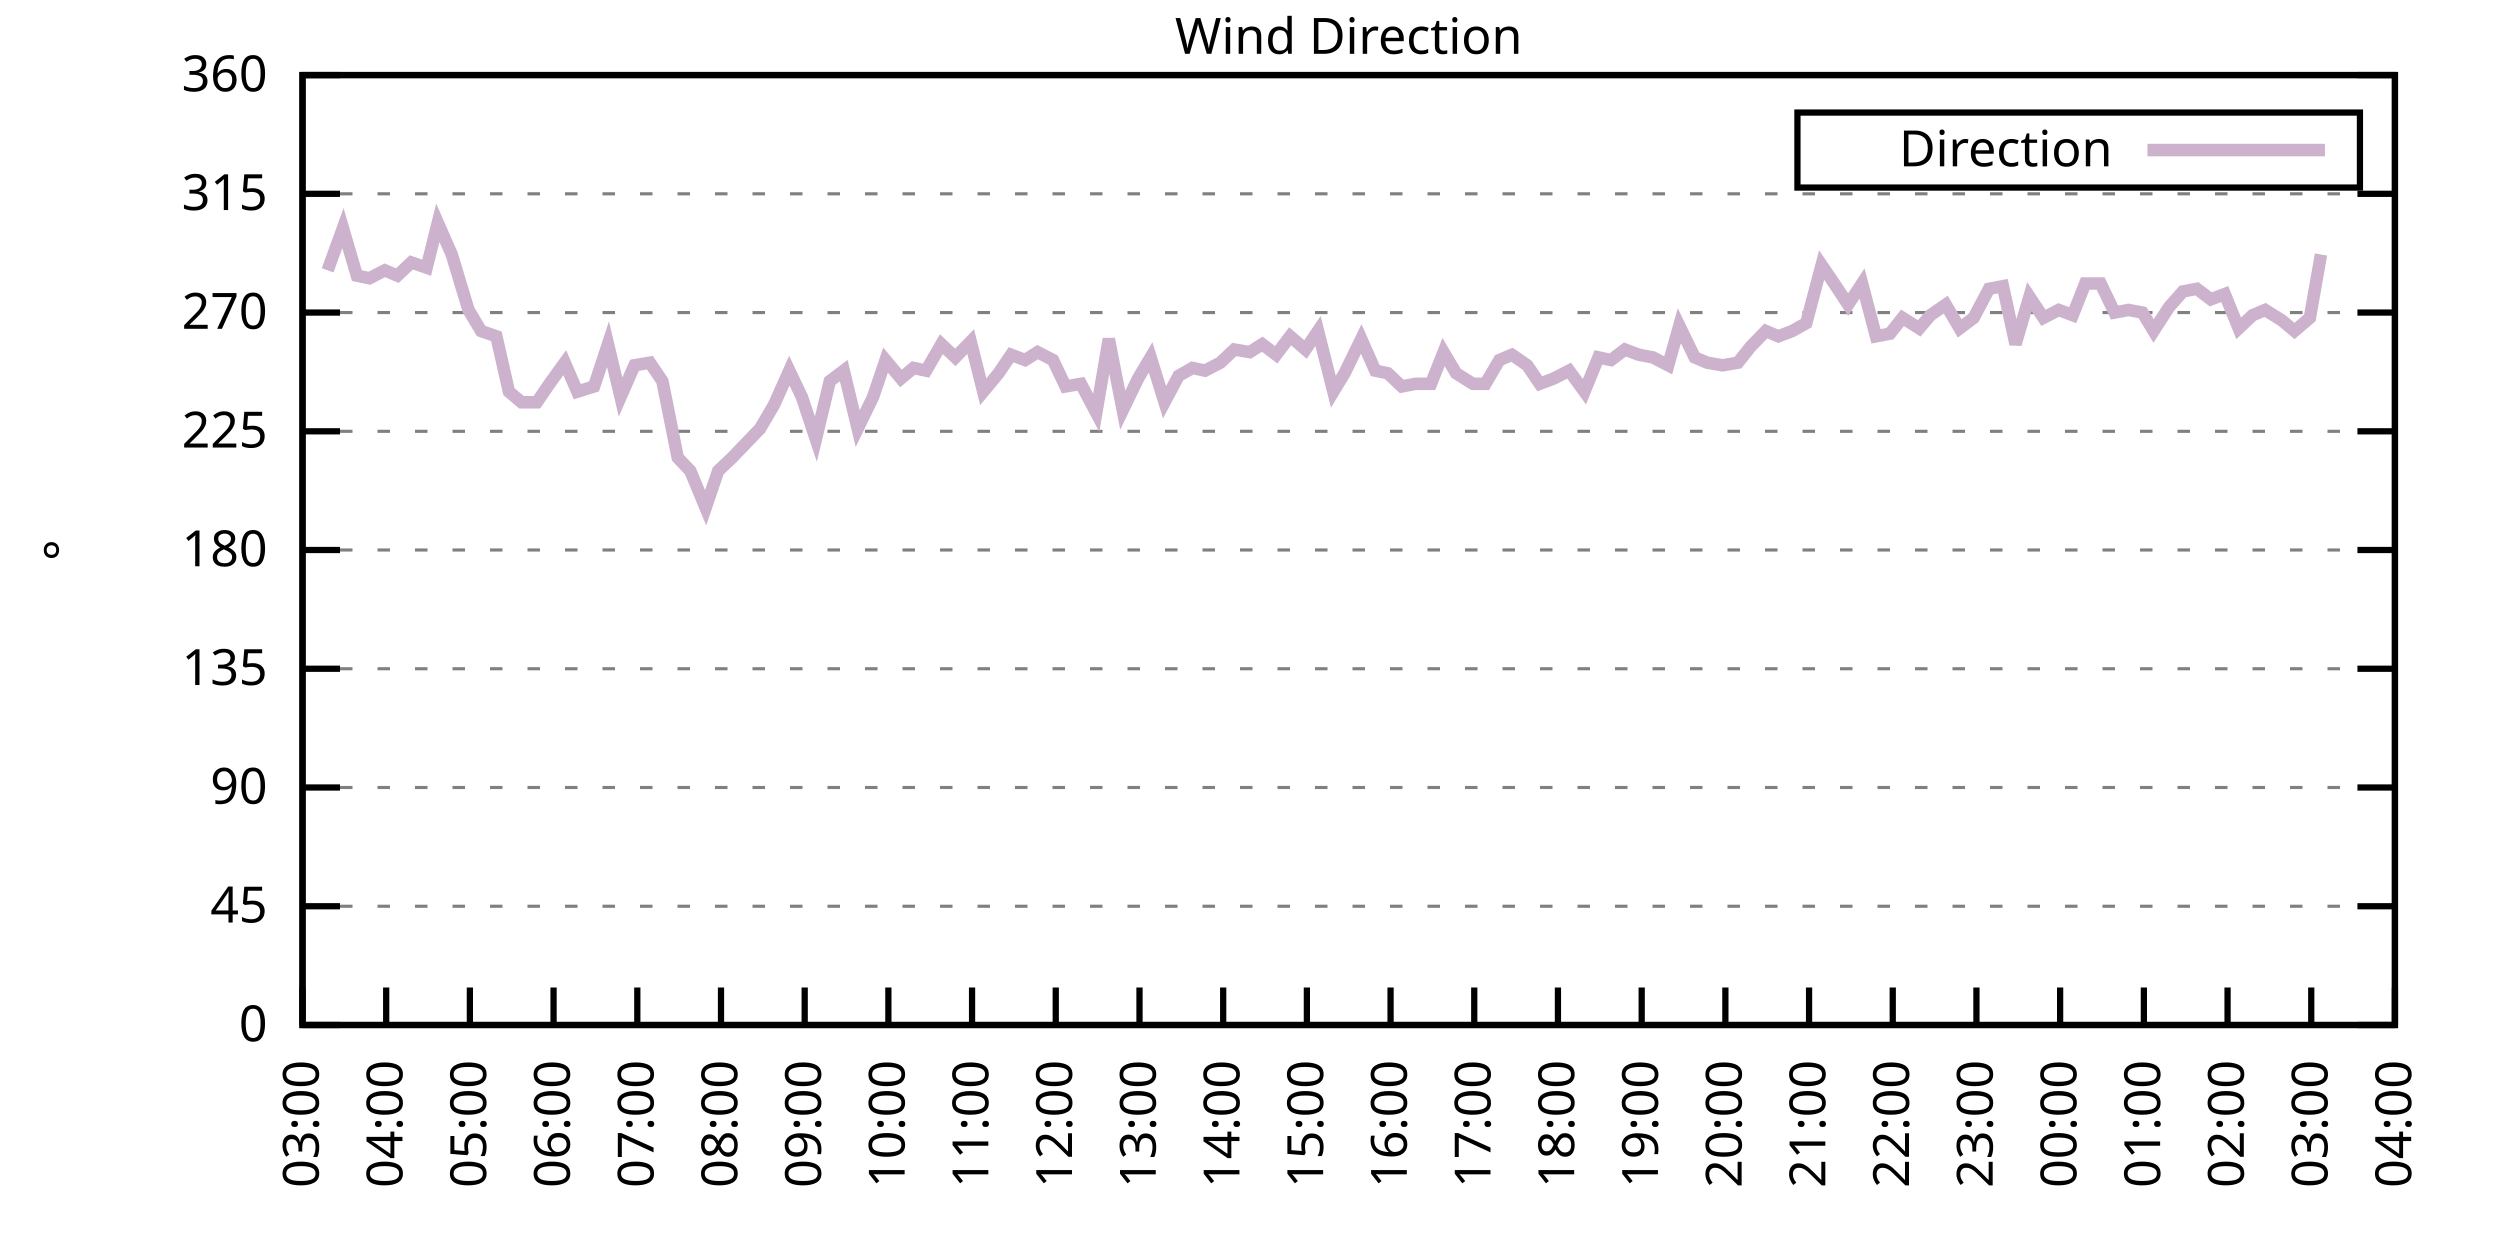
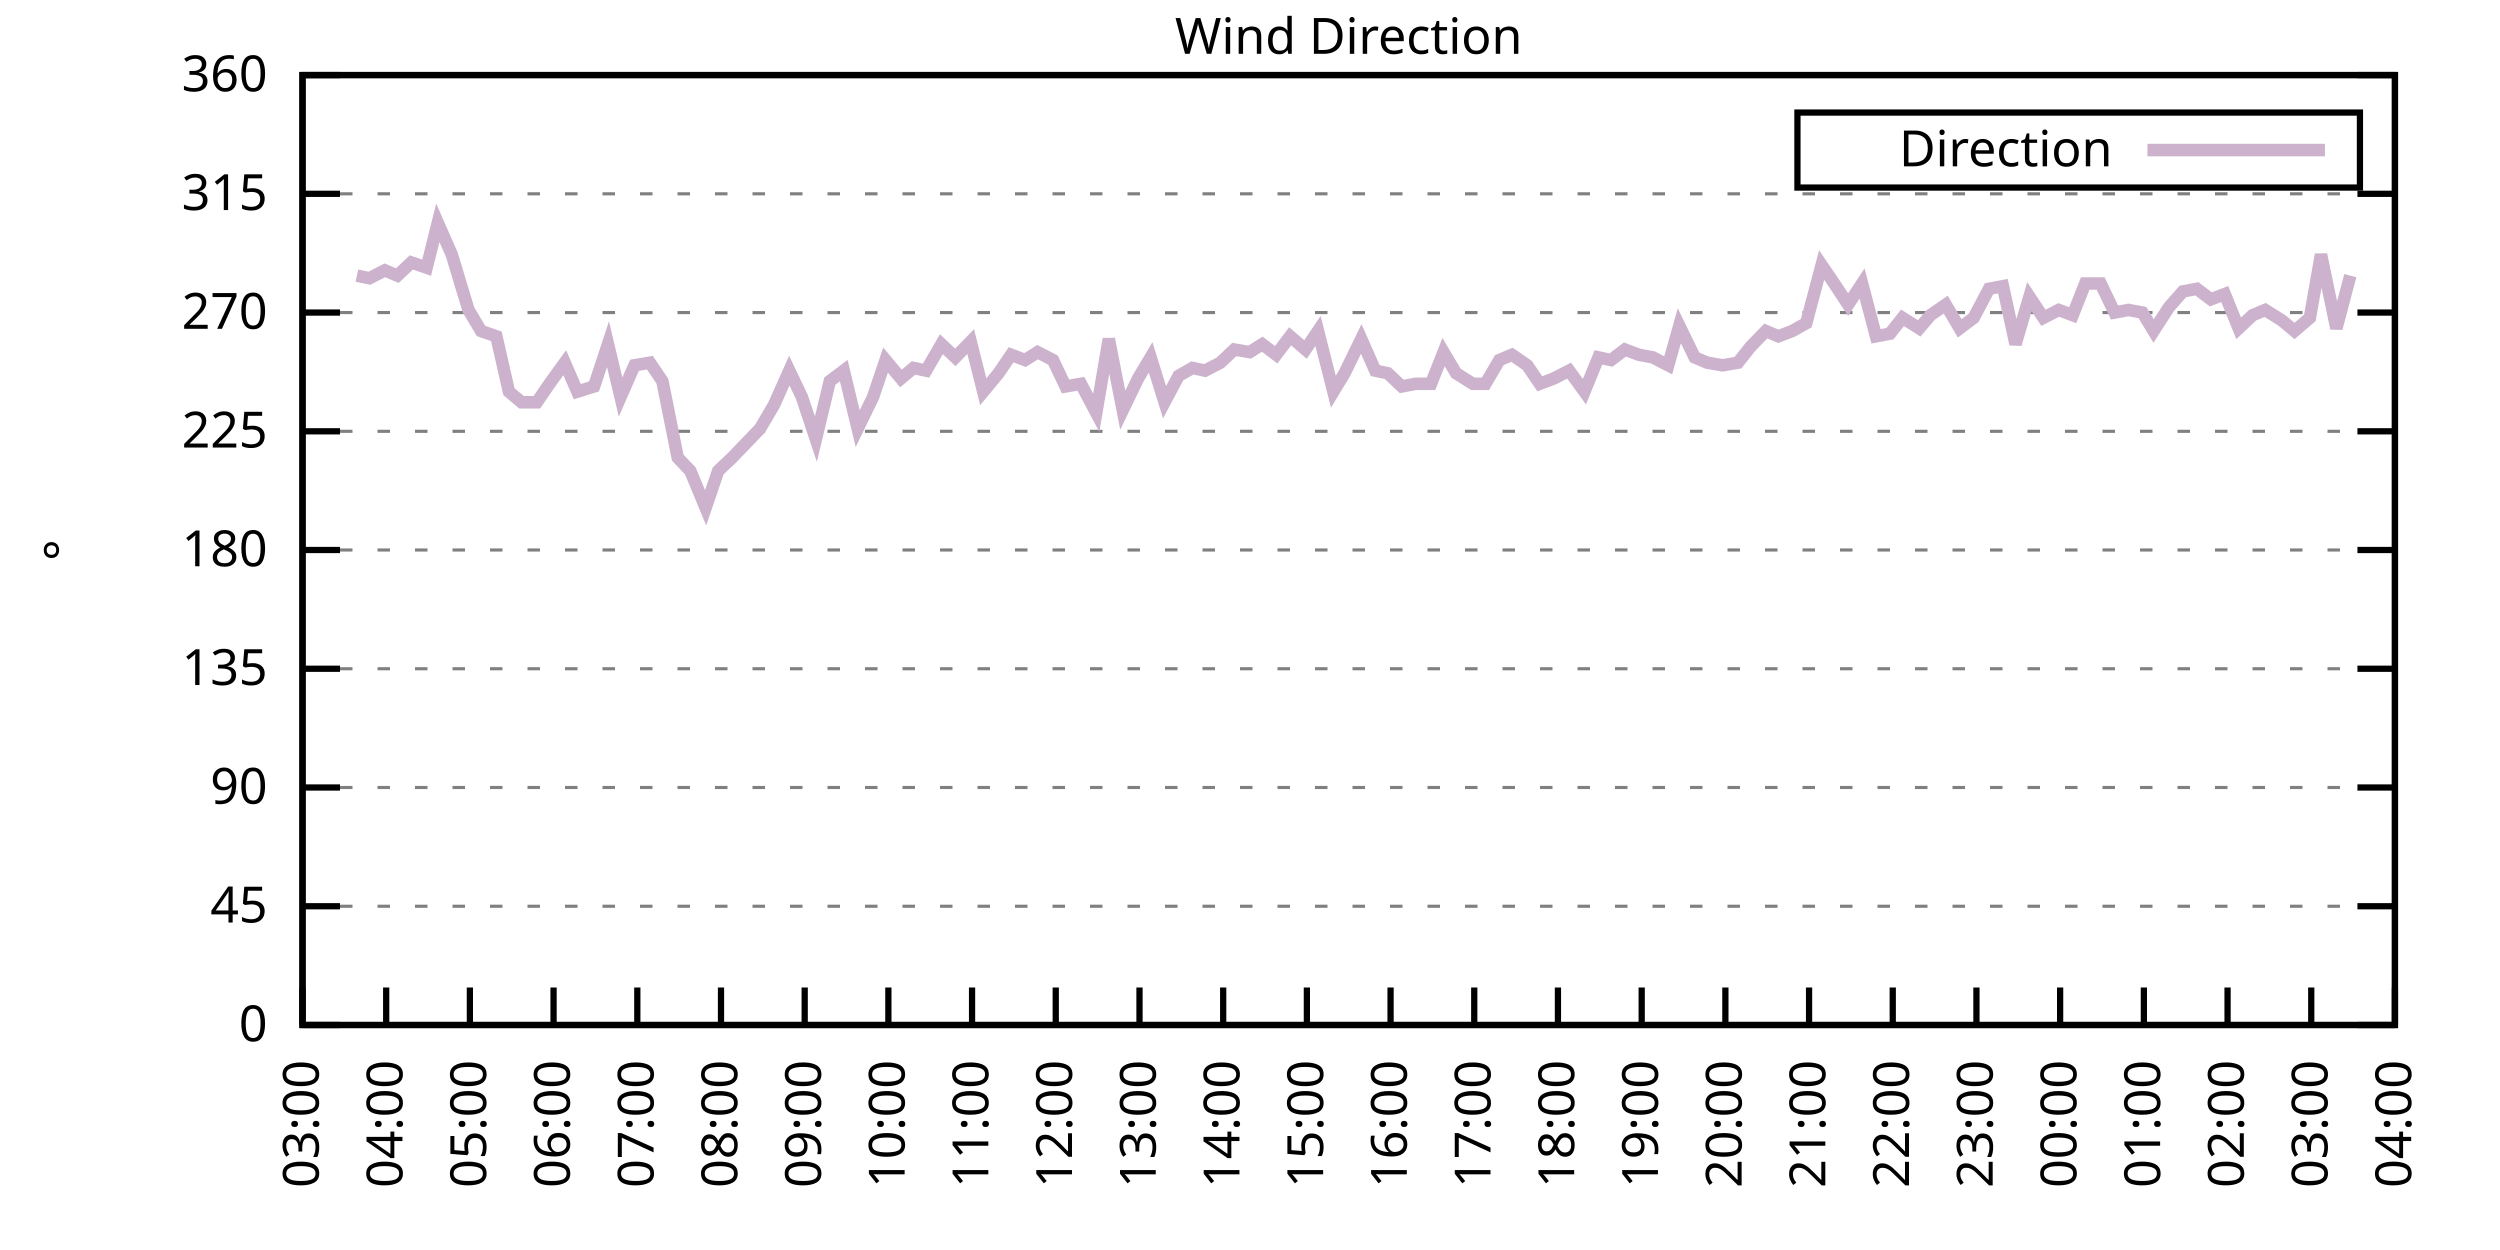
<svg xmlns="http://www.w3.org/2000/svg" xmlns:xlink="http://www.w3.org/1999/xlink" width="400" height="200" viewBox="0 0 400 200">
  <g id="gnuplot_canvas">
    <rect x="0" y="0" width="400" height="200" fill="none" />
    <defs>
      <circle id="gpDot" r="0.5" stroke-width="0.5" stroke="currentColor" />
      <path id="gpPt0" stroke-width="0.333" stroke="currentColor" d="M-1,0 h2 M0,-1 v2" />
      <path id="gpPt1" stroke-width="0.333" stroke="currentColor" d="M-1,-1 L1,1 M1,-1 L-1,1" />
      <path id="gpPt2" stroke-width="0.333" stroke="currentColor" d="M-1,0 L1,0 M0,-1 L0,1 M-1,-1 L1,1 M-1,1 L1,-1" />
      <rect id="gpPt3" stroke-width="0.333" stroke="currentColor" x="-1" y="-1" width="2" height="2" />
      <rect id="gpPt4" stroke-width="0.333" stroke="currentColor" fill="currentColor" x="-1" y="-1" width="2" height="2" />
      <circle id="gpPt5" stroke-width="0.333" stroke="currentColor" cx="0" cy="0" r="1" />
      <use xlink:href="#gpPt5" id="gpPt6" fill="currentColor" stroke="none" />
      <path id="gpPt7" stroke-width="0.333" stroke="currentColor" d="M0,-1.33 L-1.33,0.67 L1.33,0.67 z" />
      <use xlink:href="#gpPt7" id="gpPt8" fill="currentColor" stroke="none" />
      <use xlink:href="#gpPt7" id="gpPt9" stroke="currentColor" transform="rotate(180)" />
      <use xlink:href="#gpPt9" id="gpPt10" fill="currentColor" stroke="none" />
      <use xlink:href="#gpPt3" id="gpPt11" stroke="currentColor" transform="rotate(45)" />
      <use xlink:href="#gpPt11" id="gpPt12" fill="currentColor" stroke="none" />
      <path id="gpPt13" stroke-width="0.333" stroke="currentColor" d="M0,1.330 L1.265,0.411 L0.782,-1.067 L-0.782,-1.076 L-1.265,0.411 z" />
      <use xlink:href="#gpPt13" id="gpPt14" fill="currentColor" stroke="none" />
      <filter id="textbox" filterUnits="objectBoundingBox" x="0" y="0" height="1" width="1">
        <feFlood flood-color="white" flood-opacity="1" result="bgnd" />
        <feComposite in="SourceGraphic" in2="bgnd" operator="atop" />
      </filter>
      <filter id="greybox" filterUnits="objectBoundingBox" x="0" y="0" height="1" width="1">
        <feFlood flood-color="lightgrey" flood-opacity="1" result="grey" />
        <feComposite in="SourceGraphic" in2="grey" operator="atop" />
      </filter>
    </defs>
    <g fill="none" color="white" stroke="currentColor" stroke-width="1.00" stroke-linecap="butt" stroke-linejoin="miter">
</g>
    <g fill="none" color="black" stroke="currentColor" stroke-width="1.00" stroke-linecap="butt" stroke-linejoin="miter">
      <g stroke="none" shape-rendering="crispEdges">
        <polygon fill="rgb(255, 255, 255)" points="48.40,164.00 383.18,164.00 383.18,12.02 48.40,12.02 " />
      </g>
    </g>
    <g fill="none" color="black" stroke="currentColor" stroke-width="1.00" stroke-linecap="butt" stroke-linejoin="miter">
</g>
    <g fill="none" color="black" stroke="black" stroke-width="0.50" stroke-linecap="butt" stroke-linejoin="miter">
</g>
    <g fill="none" color="gray" stroke="currentColor" stroke-width="0.50" stroke-linecap="butt" stroke-linejoin="miter">
      <path stroke="gray" stroke-dasharray="2,4" class="gridline" d="M48.40,164.00 L383.19,164.00  " />
    </g>
    <g fill="none" color="gray" stroke="gray" stroke-width="1.00" stroke-linecap="butt" stroke-linejoin="miter">
</g>
    <g fill="none" color="black" stroke="currentColor" stroke-width="1.00" stroke-linecap="butt" stroke-linejoin="miter">
      <path stroke="black" d="M48.40,164.00 L54.40,164.00 M383.19,164.00 L377.19,164.00  " />
      <g transform="translate(42.80,166.60)" stroke="none" fill="black" font-family="Sans" font-size="8.00" text-anchor="end">
        <text>
          <tspan font-family="Sans"> 0</tspan>
        </text>
      </g>
    </g>
    <g fill="none" color="black" stroke="currentColor" stroke-width="1.00" stroke-linecap="butt" stroke-linejoin="miter">
</g>
    <g fill="none" color="black" stroke="black" stroke-width="0.50" stroke-linecap="butt" stroke-linejoin="miter">
</g>
    <g fill="none" color="gray" stroke="currentColor" stroke-width="0.50" stroke-linecap="butt" stroke-linejoin="miter">
      <path stroke="gray" stroke-dasharray="2,4" class="gridline" d="M48.40,145.00 L383.19,145.00  " />
    </g>
    <g fill="none" color="gray" stroke="gray" stroke-width="1.00" stroke-linecap="butt" stroke-linejoin="miter">
</g>
    <g fill="none" color="black" stroke="currentColor" stroke-width="1.00" stroke-linecap="butt" stroke-linejoin="miter">
      <path stroke="black" d="M48.40,145.00 L54.40,145.00 M383.19,145.00 L377.19,145.00  " />
      <g transform="translate(42.80,147.60)" stroke="none" fill="black" font-family="Sans" font-size="8.00" text-anchor="end">
        <text>
          <tspan font-family="Sans"> 45</tspan>
        </text>
      </g>
    </g>
    <g fill="none" color="black" stroke="currentColor" stroke-width="1.00" stroke-linecap="butt" stroke-linejoin="miter">
</g>
    <g fill="none" color="black" stroke="black" stroke-width="0.50" stroke-linecap="butt" stroke-linejoin="miter">
</g>
    <g fill="none" color="gray" stroke="currentColor" stroke-width="0.50" stroke-linecap="butt" stroke-linejoin="miter">
      <path stroke="gray" stroke-dasharray="2,4" class="gridline" d="M48.40,126.00 L383.19,126.00  " />
    </g>
    <g fill="none" color="gray" stroke="gray" stroke-width="1.00" stroke-linecap="butt" stroke-linejoin="miter">
</g>
    <g fill="none" color="black" stroke="currentColor" stroke-width="1.00" stroke-linecap="butt" stroke-linejoin="miter">
      <path stroke="black" d="M48.40,126.00 L54.40,126.00 M383.19,126.00 L377.19,126.00  " />
      <g transform="translate(42.80,128.60)" stroke="none" fill="black" font-family="Sans" font-size="8.00" text-anchor="end">
        <text>
          <tspan font-family="Sans"> 90</tspan>
        </text>
      </g>
    </g>
    <g fill="none" color="black" stroke="currentColor" stroke-width="1.00" stroke-linecap="butt" stroke-linejoin="miter">
</g>
    <g fill="none" color="black" stroke="black" stroke-width="0.50" stroke-linecap="butt" stroke-linejoin="miter">
</g>
    <g fill="none" color="gray" stroke="currentColor" stroke-width="0.50" stroke-linecap="butt" stroke-linejoin="miter">
      <path stroke="gray" stroke-dasharray="2,4" class="gridline" d="M48.40,107.00 L383.19,107.00  " />
    </g>
    <g fill="none" color="gray" stroke="gray" stroke-width="1.00" stroke-linecap="butt" stroke-linejoin="miter">
</g>
    <g fill="none" color="black" stroke="currentColor" stroke-width="1.00" stroke-linecap="butt" stroke-linejoin="miter">
      <path stroke="black" d="M48.40,107.00 L54.40,107.00 M383.19,107.00 L377.19,107.00  " />
      <g transform="translate(42.80,109.60)" stroke="none" fill="black" font-family="Sans" font-size="8.00" text-anchor="end">
        <text>
          <tspan font-family="Sans"> 135</tspan>
        </text>
      </g>
    </g>
    <g fill="none" color="black" stroke="currentColor" stroke-width="1.00" stroke-linecap="butt" stroke-linejoin="miter">
</g>
    <g fill="none" color="black" stroke="black" stroke-width="0.50" stroke-linecap="butt" stroke-linejoin="miter">
</g>
    <g fill="none" color="gray" stroke="currentColor" stroke-width="0.50" stroke-linecap="butt" stroke-linejoin="miter">
      <path stroke="gray" stroke-dasharray="2,4" class="gridline" d="M48.40,88.00 L383.19,88.00  " />
    </g>
    <g fill="none" color="gray" stroke="gray" stroke-width="1.00" stroke-linecap="butt" stroke-linejoin="miter">
</g>
    <g fill="none" color="black" stroke="currentColor" stroke-width="1.00" stroke-linecap="butt" stroke-linejoin="miter">
      <path stroke="black" d="M48.40,88.00 L54.40,88.00 M383.19,88.00 L377.19,88.00  " />
      <g transform="translate(42.80,90.60)" stroke="none" fill="black" font-family="Sans" font-size="8.00" text-anchor="end">
        <text>
          <tspan font-family="Sans"> 180</tspan>
        </text>
      </g>
    </g>
    <g fill="none" color="black" stroke="currentColor" stroke-width="1.00" stroke-linecap="butt" stroke-linejoin="miter">
</g>
    <g fill="none" color="black" stroke="black" stroke-width="0.50" stroke-linecap="butt" stroke-linejoin="miter">
</g>
    <g fill="none" color="gray" stroke="currentColor" stroke-width="0.50" stroke-linecap="butt" stroke-linejoin="miter">
      <path stroke="gray" stroke-dasharray="2,4" class="gridline" d="M48.40,69.01 L383.19,69.01  " />
    </g>
    <g fill="none" color="gray" stroke="gray" stroke-width="1.00" stroke-linecap="butt" stroke-linejoin="miter">
</g>
    <g fill="none" color="black" stroke="currentColor" stroke-width="1.00" stroke-linecap="butt" stroke-linejoin="miter">
      <path stroke="black" d="M48.40,69.01 L54.40,69.01 M383.19,69.01 L377.19,69.01  " />
      <g transform="translate(42.80,71.61)" stroke="none" fill="black" font-family="Sans" font-size="8.00" text-anchor="end">
        <text>
          <tspan font-family="Sans"> 225</tspan>
        </text>
      </g>
    </g>
    <g fill="none" color="black" stroke="currentColor" stroke-width="1.00" stroke-linecap="butt" stroke-linejoin="miter">
</g>
    <g fill="none" color="black" stroke="black" stroke-width="0.50" stroke-linecap="butt" stroke-linejoin="miter">
</g>
    <g fill="none" color="gray" stroke="currentColor" stroke-width="0.50" stroke-linecap="butt" stroke-linejoin="miter">
      <path stroke="gray" stroke-dasharray="2,4" class="gridline" d="M48.40,50.01 L383.19,50.01  " />
    </g>
    <g fill="none" color="gray" stroke="gray" stroke-width="1.00" stroke-linecap="butt" stroke-linejoin="miter">
</g>
    <g fill="none" color="black" stroke="currentColor" stroke-width="1.00" stroke-linecap="butt" stroke-linejoin="miter">
      <path stroke="black" d="M48.40,50.01 L54.40,50.01 M383.19,50.01 L377.19,50.01  " />
      <g transform="translate(42.80,52.61)" stroke="none" fill="black" font-family="Sans" font-size="8.00" text-anchor="end">
        <text>
          <tspan font-family="Sans"> 270</tspan>
        </text>
      </g>
    </g>
    <g fill="none" color="black" stroke="currentColor" stroke-width="1.00" stroke-linecap="butt" stroke-linejoin="miter">
</g>
    <g fill="none" color="black" stroke="black" stroke-width="0.50" stroke-linecap="butt" stroke-linejoin="miter">
</g>
    <g fill="none" color="gray" stroke="currentColor" stroke-width="0.50" stroke-linecap="butt" stroke-linejoin="miter">
      <path stroke="gray" stroke-dasharray="2,4" class="gridline" d="M48.40,31.01 L383.19,31.01  " />
    </g>
    <g fill="none" color="gray" stroke="gray" stroke-width="1.00" stroke-linecap="butt" stroke-linejoin="miter">
</g>
    <g fill="none" color="black" stroke="currentColor" stroke-width="1.00" stroke-linecap="butt" stroke-linejoin="miter">
      <path stroke="black" d="M48.40,31.01 L54.40,31.01 M383.19,31.01 L377.19,31.01  " />
      <g transform="translate(42.80,33.61)" stroke="none" fill="black" font-family="Sans" font-size="8.00" text-anchor="end">
        <text>
          <tspan font-family="Sans"> 315</tspan>
        </text>
      </g>
    </g>
    <g fill="none" color="black" stroke="currentColor" stroke-width="1.00" stroke-linecap="butt" stroke-linejoin="miter">
</g>
    <g fill="none" color="black" stroke="black" stroke-width="0.50" stroke-linecap="butt" stroke-linejoin="miter">
</g>
    <g fill="none" color="gray" stroke="currentColor" stroke-width="0.50" stroke-linecap="butt" stroke-linejoin="miter">
      <path stroke="gray" stroke-dasharray="2,4" class="gridline" d="M48.40,12.01 L383.19,12.01  " />
    </g>
    <g fill="none" color="gray" stroke="gray" stroke-width="1.00" stroke-linecap="butt" stroke-linejoin="miter">
</g>
    <g fill="none" color="black" stroke="currentColor" stroke-width="1.00" stroke-linecap="butt" stroke-linejoin="miter">
      <path stroke="black" d="M48.40,12.01 L54.40,12.01 M383.19,12.01 L377.19,12.01  " />
      <g transform="translate(42.80,14.61)" stroke="none" fill="black" font-family="Sans" font-size="8.00" text-anchor="end">
        <text>
          <tspan font-family="Sans"> 360</tspan>
        </text>
      </g>
    </g>
    <g fill="none" color="black" stroke="currentColor" stroke-width="1.00" stroke-linecap="butt" stroke-linejoin="miter">
      <path stroke="black" d="M48.40,164.00 L48.40,158.00  " />
      <g transform="translate(51.00,169.60) rotate(270.00)" stroke="none" fill="black" font-family="Sans" font-size="8.00" text-anchor="end">
        <text>
          <tspan font-family="Sans">03:00</tspan>
        </text>
      </g>
    </g>
    <g fill="none" color="black" stroke="currentColor" stroke-width="1.00" stroke-linecap="butt" stroke-linejoin="miter">
      <path stroke="black" d="M61.79,164.00 L61.79,158.00  " />
      <g transform="translate(64.39,169.60) rotate(270.00)" stroke="none" fill="black" font-family="Sans" font-size="8.00" text-anchor="end">
        <text>
          <tspan font-family="Sans">04:00</tspan>
        </text>
      </g>
    </g>
    <g fill="none" color="black" stroke="currentColor" stroke-width="1.00" stroke-linecap="butt" stroke-linejoin="miter">
      <path stroke="black" d="M75.18,164.00 L75.18,158.00  " />
      <g transform="translate(77.78,169.60) rotate(270.00)" stroke="none" fill="black" font-family="Sans" font-size="8.00" text-anchor="end">
        <text>
          <tspan font-family="Sans">05:00</tspan>
        </text>
      </g>
    </g>
    <g fill="none" color="black" stroke="currentColor" stroke-width="1.00" stroke-linecap="butt" stroke-linejoin="miter">
      <path stroke="black" d="M88.57,164.00 L88.57,158.00  " />
      <g transform="translate(91.17,169.60) rotate(270.00)" stroke="none" fill="black" font-family="Sans" font-size="8.00" text-anchor="end">
        <text>
          <tspan font-family="Sans">06:00</tspan>
        </text>
      </g>
    </g>
    <g fill="none" color="black" stroke="currentColor" stroke-width="1.00" stroke-linecap="butt" stroke-linejoin="miter">
      <path stroke="black" d="M101.97,164.00 L101.97,158.00  " />
      <g transform="translate(104.57,169.60) rotate(270.00)" stroke="none" fill="black" font-family="Sans" font-size="8.00" text-anchor="end">
        <text>
          <tspan font-family="Sans">07:00</tspan>
        </text>
      </g>
    </g>
    <g fill="none" color="black" stroke="currentColor" stroke-width="1.00" stroke-linecap="butt" stroke-linejoin="miter">
      <path stroke="black" d="M115.36,164.00 L115.36,158.00  " />
      <g transform="translate(117.96,169.60) rotate(270.00)" stroke="none" fill="black" font-family="Sans" font-size="8.00" text-anchor="end">
        <text>
          <tspan font-family="Sans">08:00</tspan>
        </text>
      </g>
    </g>
    <g fill="none" color="black" stroke="currentColor" stroke-width="1.00" stroke-linecap="butt" stroke-linejoin="miter">
      <path stroke="black" d="M128.75,164.00 L128.75,158.00  " />
      <g transform="translate(131.35,169.60) rotate(270.00)" stroke="none" fill="black" font-family="Sans" font-size="8.00" text-anchor="end">
        <text>
          <tspan font-family="Sans">09:00</tspan>
        </text>
      </g>
    </g>
    <g fill="none" color="black" stroke="currentColor" stroke-width="1.00" stroke-linecap="butt" stroke-linejoin="miter">
      <path stroke="black" d="M142.14,164.00 L142.14,158.00  " />
      <g transform="translate(144.74,169.60) rotate(270.00)" stroke="none" fill="black" font-family="Sans" font-size="8.00" text-anchor="end">
        <text>
          <tspan font-family="Sans">10:00</tspan>
        </text>
      </g>
    </g>
    <g fill="none" color="black" stroke="currentColor" stroke-width="1.00" stroke-linecap="butt" stroke-linejoin="miter">
      <path stroke="black" d="M155.53,164.00 L155.53,158.00  " />
      <g transform="translate(158.13,169.60) rotate(270.00)" stroke="none" fill="black" font-family="Sans" font-size="8.00" text-anchor="end">
        <text>
          <tspan font-family="Sans">11:00</tspan>
        </text>
      </g>
    </g>
    <g fill="none" color="black" stroke="currentColor" stroke-width="1.00" stroke-linecap="butt" stroke-linejoin="miter">
      <path stroke="black" d="M168.92,164.00 L168.92,158.00  " />
      <g transform="translate(171.52,169.60) rotate(270.00)" stroke="none" fill="black" font-family="Sans" font-size="8.00" text-anchor="end">
        <text>
          <tspan font-family="Sans">12:00</tspan>
        </text>
      </g>
    </g>
    <g fill="none" color="black" stroke="currentColor" stroke-width="1.00" stroke-linecap="butt" stroke-linejoin="miter">
      <path stroke="black" d="M182.32,164.00 L182.32,158.00  " />
      <g transform="translate(184.92,169.60) rotate(270.00)" stroke="none" fill="black" font-family="Sans" font-size="8.00" text-anchor="end">
        <text>
          <tspan font-family="Sans">13:00</tspan>
        </text>
      </g>
    </g>
    <g fill="none" color="black" stroke="currentColor" stroke-width="1.00" stroke-linecap="butt" stroke-linejoin="miter">
      <path stroke="black" d="M195.71,164.00 L195.71,158.00  " />
      <g transform="translate(198.31,169.60) rotate(270.00)" stroke="none" fill="black" font-family="Sans" font-size="8.00" text-anchor="end">
        <text>
          <tspan font-family="Sans">14:00</tspan>
        </text>
      </g>
    </g>
    <g fill="none" color="black" stroke="currentColor" stroke-width="1.00" stroke-linecap="butt" stroke-linejoin="miter">
      <path stroke="black" d="M209.10,164.00 L209.10,158.00  " />
      <g transform="translate(211.70,169.60) rotate(270.00)" stroke="none" fill="black" font-family="Sans" font-size="8.00" text-anchor="end">
        <text>
          <tspan font-family="Sans">15:00</tspan>
        </text>
      </g>
    </g>
    <g fill="none" color="black" stroke="currentColor" stroke-width="1.00" stroke-linecap="butt" stroke-linejoin="miter">
      <path stroke="black" d="M222.49,164.00 L222.49,158.00  " />
      <g transform="translate(225.09,169.60) rotate(270.00)" stroke="none" fill="black" font-family="Sans" font-size="8.00" text-anchor="end">
        <text>
          <tspan font-family="Sans">16:00</tspan>
        </text>
      </g>
    </g>
    <g fill="none" color="black" stroke="currentColor" stroke-width="1.00" stroke-linecap="butt" stroke-linejoin="miter">
      <path stroke="black" d="M235.88,164.00 L235.88,158.00  " />
      <g transform="translate(238.48,169.60) rotate(270.00)" stroke="none" fill="black" font-family="Sans" font-size="8.00" text-anchor="end">
        <text>
          <tspan font-family="Sans">17:00</tspan>
        </text>
      </g>
    </g>
    <g fill="none" color="black" stroke="currentColor" stroke-width="1.00" stroke-linecap="butt" stroke-linejoin="miter">
      <path stroke="black" d="M249.27,164.00 L249.27,158.00  " />
      <g transform="translate(251.87,169.60) rotate(270.00)" stroke="none" fill="black" font-family="Sans" font-size="8.00" text-anchor="end">
        <text>
          <tspan font-family="Sans">18:00</tspan>
        </text>
      </g>
    </g>
    <g fill="none" color="black" stroke="currentColor" stroke-width="1.00" stroke-linecap="butt" stroke-linejoin="miter">
      <path stroke="black" d="M262.67,164.00 L262.67,158.00  " />
      <g transform="translate(265.27,169.60) rotate(270.00)" stroke="none" fill="black" font-family="Sans" font-size="8.00" text-anchor="end">
        <text>
          <tspan font-family="Sans">19:00</tspan>
        </text>
      </g>
    </g>
    <g fill="none" color="black" stroke="currentColor" stroke-width="1.00" stroke-linecap="butt" stroke-linejoin="miter">
      <path stroke="black" d="M276.06,164.00 L276.06,158.00  " />
      <g transform="translate(278.66,169.60) rotate(270.00)" stroke="none" fill="black" font-family="Sans" font-size="8.00" text-anchor="end">
        <text>
          <tspan font-family="Sans">20:00</tspan>
        </text>
      </g>
    </g>
    <g fill="none" color="black" stroke="currentColor" stroke-width="1.00" stroke-linecap="butt" stroke-linejoin="miter">
      <path stroke="black" d="M289.45,164.00 L289.45,158.00  " />
      <g transform="translate(292.05,169.60) rotate(270.00)" stroke="none" fill="black" font-family="Sans" font-size="8.00" text-anchor="end">
        <text>
          <tspan font-family="Sans">21:00</tspan>
        </text>
      </g>
    </g>
    <g fill="none" color="black" stroke="currentColor" stroke-width="1.00" stroke-linecap="butt" stroke-linejoin="miter">
      <path stroke="black" d="M302.84,164.00 L302.84,158.00  " />
      <g transform="translate(305.44,169.60) rotate(270.00)" stroke="none" fill="black" font-family="Sans" font-size="8.00" text-anchor="end">
        <text>
          <tspan font-family="Sans">22:00</tspan>
        </text>
      </g>
    </g>
    <g fill="none" color="black" stroke="currentColor" stroke-width="1.00" stroke-linecap="butt" stroke-linejoin="miter">
      <path stroke="black" d="M316.23,164.00 L316.23,158.00  " />
      <g transform="translate(318.83,169.60) rotate(270.00)" stroke="none" fill="black" font-family="Sans" font-size="8.00" text-anchor="end">
        <text>
          <tspan font-family="Sans">23:00</tspan>
        </text>
      </g>
    </g>
    <g fill="none" color="black" stroke="currentColor" stroke-width="1.00" stroke-linecap="butt" stroke-linejoin="miter">
      <path stroke="black" d="M329.62,164.00 L329.62,158.00  " />
      <g transform="translate(332.22,169.60) rotate(270.00)" stroke="none" fill="black" font-family="Sans" font-size="8.00" text-anchor="end">
        <text>
          <tspan font-family="Sans">00:00</tspan>
        </text>
      </g>
    </g>
    <g fill="none" color="black" stroke="currentColor" stroke-width="1.00" stroke-linecap="butt" stroke-linejoin="miter">
      <path stroke="black" d="M343.02,164.00 L343.02,158.00  " />
      <g transform="translate(345.62,169.60) rotate(270.00)" stroke="none" fill="black" font-family="Sans" font-size="8.00" text-anchor="end">
        <text>
          <tspan font-family="Sans">01:00</tspan>
        </text>
      </g>
    </g>
    <g fill="none" color="black" stroke="currentColor" stroke-width="1.00" stroke-linecap="butt" stroke-linejoin="miter">
      <path stroke="black" d="M356.41,164.00 L356.41,158.00  " />
      <g transform="translate(359.01,169.60) rotate(270.00)" stroke="none" fill="black" font-family="Sans" font-size="8.00" text-anchor="end">
        <text>
          <tspan font-family="Sans">02:00</tspan>
        </text>
      </g>
    </g>
    <g fill="none" color="black" stroke="currentColor" stroke-width="1.00" stroke-linecap="butt" stroke-linejoin="miter">
      <path stroke="black" d="M369.80,164.00 L369.80,158.00  " />
      <g transform="translate(372.40,169.60) rotate(270.00)" stroke="none" fill="black" font-family="Sans" font-size="8.00" text-anchor="end">
        <text>
          <tspan font-family="Sans">03:00</tspan>
        </text>
      </g>
    </g>
    <g fill="none" color="black" stroke="currentColor" stroke-width="1.00" stroke-linecap="butt" stroke-linejoin="miter">
      <path stroke="black" d="M383.19,164.00 L383.19,158.00  " />
      <g transform="translate(385.79,169.60) rotate(270.00)" stroke="none" fill="black" font-family="Sans" font-size="8.00" text-anchor="end">
        <text>
          <tspan font-family="Sans">04:00</tspan>
        </text>
      </g>
    </g>
    <g fill="none" color="black" stroke="currentColor" stroke-width="1.00" stroke-linecap="butt" stroke-linejoin="miter">
</g>
    <g fill="none" color="black" stroke="currentColor" stroke-width="1.00" stroke-linecap="butt" stroke-linejoin="miter">
      <path stroke="black" d="M48.40,12.01 L48.40,164.00 L383.19,164.00 L383.19,12.01 L48.40,12.01 Z  " />
    </g>
    <g fill="none" color="black" stroke="currentColor" stroke-width="1.00" stroke-linecap="butt" stroke-linejoin="miter">
</g>
    <g fill="none" color="black" stroke="currentColor" stroke-width="1.00" stroke-linecap="butt" stroke-linejoin="miter">
      <path stroke="black" d="M287.59,30.01 L287.59,18.01 L377.59,18.01 L377.59,30.01 L287.59,30.01 Z  " />
    </g>
    <g id="Wind_direction_plot_1">
      <g fill="none" color="white" stroke="black" stroke-width="2.00" stroke-linecap="butt" stroke-linejoin="miter">
</g>
      <g fill="none" color="black" stroke="currentColor" stroke-width="2.00" stroke-linecap="butt" stroke-linejoin="miter">
        <g transform="translate(337.99,26.61)" stroke="none" fill="black" font-family="Sans" font-size="8.00" text-anchor="end">
          <text>
            <tspan font-family="Sans">Direction</tspan>
          </text>
        </g>
      </g>
      <g fill="none" color="black" stroke="currentColor" stroke-width="2.00" stroke-linecap="butt" stroke-linejoin="miter">
-         <path stroke="rgb(204, 178, 204)" d="M343.59,24.01 L371.99,24.01 M52.42,43.25 L54.87,36.50 L57.10,44.10 L59.11,44.52 L61.57,43.25 L63.58,44.10   L65.81,41.99 L68.26,42.83 L70.05,35.65 L72.28,40.72 L74.96,49.59 L76.97,52.96 L79.42,53.81 L81.43,62.67   L83.44,64.36 L85.90,64.36 L87.91,61.41 L90.36,58.03 L92.37,62.67 L95.05,61.83 L97.28,55.07 L99.29,63.52   L101.52,58.45 L103.98,58.03 L105.98,60.98 L108.44,73.23 L110.45,75.34 L112.90,81.25 L114.91,75.34 L117.14,73.23   L121.61,68.58 L123.84,64.78 L126.29,59.30 L128.30,63.52 L130.54,70.27 L132.77,60.98 L135.00,59.30 L137.23,68.58   L139.69,63.52 L141.69,57.61 L144.15,60.56 L146.16,58.87 L148.17,59.30 L150.62,55.07 L152.85,57.18 L155.31,54.65   L157.32,62.67 L159.77,59.72 L161.78,56.76 L164.01,57.61 L166.02,56.34 L168.48,57.61 L170.49,61.83 L172.94,61.41   L175.40,66.05 L177.41,54.23 L179.64,65.63 L182.09,60.56 L184.10,57.18 L186.33,64.36 L188.57,60.14 L190.80,58.87   L192.81,59.30 L195.26,58.03 L197.49,55.92 L199.95,56.34 L201.96,55.07 L204.19,56.76 L206.42,53.81 L208.88,55.92   L210.88,52.96 L213.34,62.67 L215.13,59.72 L217.80,54.23 L220.04,59.30 L222.04,59.72 L224.28,61.83 L226.51,61.41   L228.96,61.41 L230.97,56.34 L232.98,59.72 L235.66,61.41 L237.67,61.41 L239.90,57.61 L241.91,56.76 L244.36,58.45   L246.37,61.41 L248.60,60.56 L251.06,59.30 L253.51,62.67 L255.75,57.18 L257.76,57.61 L259.99,55.92 L262.22,56.76   L264.45,57.18 L266.91,58.45 L268.69,52.12 L271.15,57.18 L273.16,58.03 L275.61,58.45 L278.07,58.03 L280.07,55.50   L282.53,52.96 L284.54,53.81 L286.77,52.96 L289.00,51.70 L291.46,42.41 L293.47,45.36 L295.70,48.74 L297.93,45.36   L300.16,53.81 L302.39,53.39 L304.40,50.85 L307.08,52.54 L308.87,50.43 L311.32,48.74 L313.55,52.54 L315.79,50.85   L318.24,46.21 L320.47,45.79 L322.48,55.07 L324.71,47.47 L326.95,50.85 L329.40,49.59 L331.63,50.43 L333.64,45.36   L336.10,45.36 L338.33,50.01 L340.56,49.59 L342.79,50.01 L344.58,52.96 L347.03,49.16 L349.26,46.63 L351.50,46.21   L353.73,47.90 L355.96,47.05 L358.19,52.54 L360.42,50.43 L362.43,49.59 L365.11,51.27 L367.12,52.96 L369.58,50.85   L371.36,40.72  " />
+         <path stroke="rgb(204, 178, 204)" d="M343.59,24.01 L371.99,24.01 M57.10,44.10 L59.11,44.52 L61.57,43.25 L63.58,44.10 L65.81,41.99 L68.26,42.83   L70.05,35.65 L72.28,40.72 L74.96,49.59 L76.97,52.96 L79.42,53.81 L81.43,62.67 L83.44,64.36 L85.90,64.36   L87.91,61.41 L90.36,58.03 L92.37,62.67 L95.05,61.83 L97.28,55.07 L99.29,63.52 L101.52,58.45 L103.98,58.03   L105.98,60.98 L108.44,73.23 L110.45,75.34 L112.90,81.25 L114.91,75.34 L117.14,73.23 L121.61,68.58 L123.84,64.78   L126.29,59.30 L128.30,63.52 L130.54,70.27 L132.77,60.98 L135.00,59.30 L137.23,68.58 L139.69,63.52 L141.69,57.61   L144.15,60.56 L146.16,58.87 L148.17,59.30 L150.62,55.07 L152.85,57.18 L155.31,54.65 L157.32,62.67 L159.77,59.72   L161.78,56.76 L164.01,57.61 L166.02,56.34 L168.48,57.61 L170.49,61.83 L172.94,61.41 L175.40,66.05 L177.41,54.23   L179.64,65.63 L182.09,60.56 L184.10,57.18 L186.33,64.36 L188.57,60.14 L190.80,58.87 L192.81,59.30 L195.26,58.03   L197.49,55.92 L199.95,56.34 L201.96,55.07 L204.19,56.76 L206.42,53.81 L208.88,55.92 L210.88,52.96 L213.34,62.67   L215.13,59.72 L217.80,54.23 L220.04,59.30 L222.04,59.72 L224.28,61.83 L226.51,61.41 L228.96,61.41 L230.97,56.34   L232.98,59.72 L235.66,61.41 L237.67,61.41 L239.90,57.61 L241.91,56.76 L244.36,58.45 L246.37,61.41 L248.60,60.56   L251.06,59.30 L253.51,62.67 L255.75,57.18 L257.76,57.61 L259.99,55.92 L262.22,56.76 L264.45,57.18 L266.91,58.45   L268.69,52.12 L271.15,57.18 L273.16,58.03 L275.61,58.45 L278.07,58.03 L280.07,55.50 L282.53,52.96 L284.54,53.81   L286.77,52.96 L289.00,51.70 L291.46,42.41 L293.47,45.36 L295.70,48.74 L297.93,45.36 L300.16,53.81 L302.39,53.39   L304.40,50.85 L307.08,52.54 L308.87,50.43 L311.32,48.74 L313.55,52.54 L315.79,50.85 L318.24,46.21 L320.47,45.79   L322.48,55.07 L324.71,47.47 L326.95,50.85 L329.40,49.59 L331.63,50.43 L333.64,45.36 L336.10,45.36 L338.33,50.01   L340.56,49.59 L342.79,50.01 L344.58,52.96 L347.03,49.16 L349.26,46.63 L351.50,46.21 L353.73,47.90 L355.96,47.05   L358.19,52.54 L360.42,50.43 L362.43,49.59 L365.11,51.27 L367.12,52.96 L369.58,50.85 L371.36,40.72 L373.82,52.54   L376.05,44.10  " />
      </g>
    </g>
    <g fill="none" color="black" stroke="currentColor" stroke-width="2.00" stroke-linecap="butt" stroke-linejoin="miter">
</g>
    <g fill="none" color="black" stroke="black" stroke-width="1.00" stroke-linecap="butt" stroke-linejoin="miter">
</g>
    <g fill="none" color="black" stroke="currentColor" stroke-width="1.00" stroke-linecap="butt" stroke-linejoin="miter">
      <path stroke="black" d="M48.40,12.01 L48.40,164.00 L383.19,164.00 L383.19,12.01 L48.40,12.01 Z  " />
      <g transform="translate(12.80,88.01) rotate(270.00)" stroke="none" fill="black" font-family="Sans" font-size="8.00" text-anchor="middle">
        <text>
          <tspan font-family="Sans">°</tspan>
        </text>
      </g>
    </g>
    <g fill="none" color="black" stroke="currentColor" stroke-width="1.00" stroke-linecap="butt" stroke-linejoin="miter">
</g>
    <g fill="none" color="black" stroke="currentColor" stroke-width="1.00" stroke-linecap="butt" stroke-linejoin="miter">
      <g transform="translate(215.79,8.61)" stroke="none" fill="black" font-family="Sans" font-size="8.00" text-anchor="middle">
        <text>
          <tspan font-family="Sans">Wind Direction</tspan>
        </text>
      </g>
    </g>
    <g fill="none" color="black" stroke="currentColor" stroke-width="1.00" stroke-linecap="butt" stroke-linejoin="miter">
</g>
  </g>
</svg>
